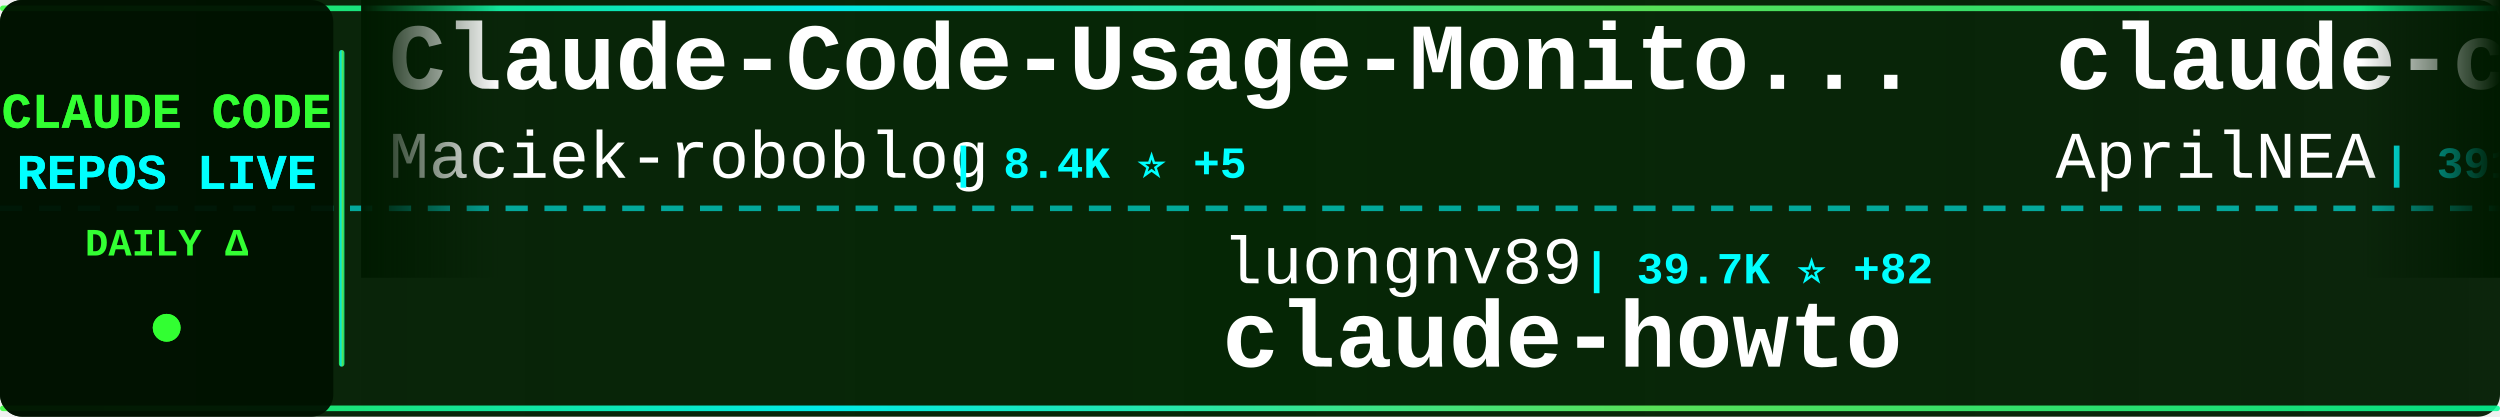
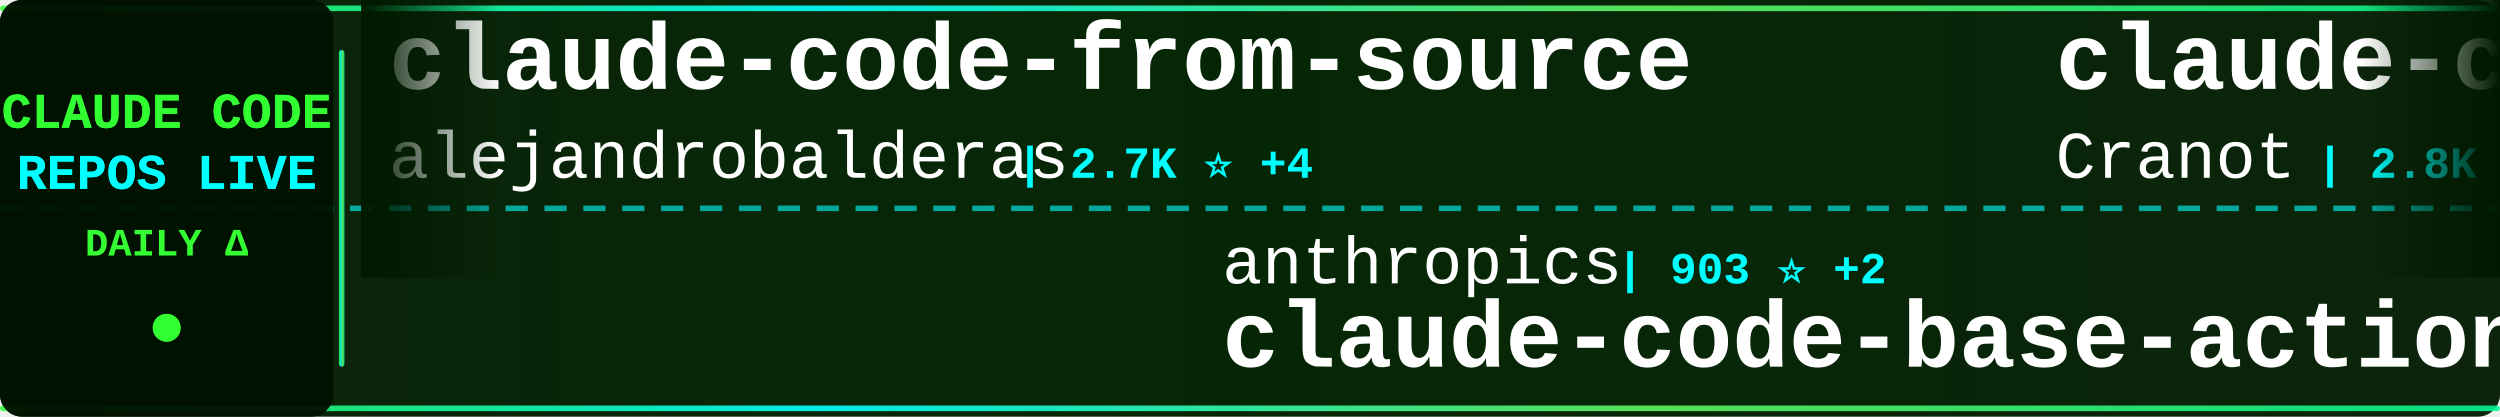
<svg xmlns="http://www.w3.org/2000/svg" width="900" height="150">
  <defs>
    <linearGradient id="tickerBg" x1="0%" y1="0%" x2="100%" y2="0%">
      <stop offset="0%" style="stop-color:#001a00;stop-opacity:0.95" />
      <stop offset="50%" style="stop-color:#002200;stop-opacity:0.98" />
      <stop offset="100%" style="stop-color:#001a00;stop-opacity:0.95" />
    </linearGradient>
    <linearGradient id="borderGrad" x1="0%" y1="0%" x2="100%" y2="0%">
      <stop offset="0%" style="stop-color:#33ff33;stop-opacity:0.85">
        <animate attributeName="stop-opacity" values="0.85;1;0.85" dur="2s" repeatCount="indefinite" />
      </stop>
      <stop offset="33%" style="stop-color:#00ffff;stop-opacity:0.9">
        <animate attributeName="stop-opacity" values="0.9;1;0.9" dur="2.2s" repeatCount="indefinite" />
      </stop>
      <stop offset="66%" style="stop-color:#66ff66;stop-opacity:0.85">
        <animate attributeName="stop-opacity" values="0.85;1;0.85" dur="1.8s" repeatCount="indefinite" />
      </stop>
      <stop offset="100%" style="stop-color:#00ff99;stop-opacity:0.85">
        <animate attributeName="stop-opacity" values="0.85;1;0.85" dur="2s" repeatCount="indefinite" />
      </stop>
    </linearGradient>
    <filter id="textGlow">
      <feGaussianBlur stdDeviation="0.1" result="coloredBlur" />
      <feMerge>
        <feMergeNode in="coloredBlur" />
        <feMergeNode in="SourceGraphic" />
      </feMerge>
    </filter>
    <filter id="metricGlow">
      <feGaussianBlur stdDeviation="0.2" result="coloredBlur" />
      <feMerge>
        <feMergeNode in="coloredBlur" />
        <feMergeNode in="SourceGraphic" />
      </feMerge>
    </filter>
    <linearGradient id="leftFade" x1="0%" y1="0%" x2="100%" y2="0%">
      <stop offset="0%" style="stop-color:#001a00;stop-opacity:1" />
      <stop offset="100%" style="stop-color:#001a00;stop-opacity:0" />
    </linearGradient>
    <linearGradient id="rightFade" x1="0%" y1="0%" x2="100%" y2="0%">
      <stop offset="0%" style="stop-color:#001a00;stop-opacity:0" />
      <stop offset="100%" style="stop-color:#001a00;stop-opacity:1" />
    </linearGradient>
  </defs>
  <rect width="900" height="150" fill="url(#tickerBg)" rx="8" />
  <rect x="0" y="2" width="900" height="2" fill="url(#borderGrad)" rx="1" />
  <rect x="0" y="146" width="900" height="2" fill="url(#borderGrad)" rx="1" />
  <line x1="0" y1="75" x2="900" y2="75" stroke="#00ffff" stroke-width="2" stroke-dasharray="8 6" opacity="0.6" />
  <rect x="0" y="0" width="120" height="150" fill="#001100" opacity="0.95" rx="8" />
  <text x="60" y="46" font-family="'Courier New', monospace" font-size="18" font-weight="bold" fill="#33ff33" text-anchor="middle" filter="url(#textGlow)">
    CLAUDE CODE
  </text>
  <text x="60" y="68" font-family="'Courier New', monospace" font-size="18" font-weight="bold" fill="#00ffff" text-anchor="middle" filter="url(#textGlow)">
    REPOS LIVE
  </text>
  <text x="60" y="92" font-family="'Courier New', monospace" font-size="14" font-weight="bold" fill="#33ff33" text-anchor="middle">
    DAILY Δ
  </text>
  <circle cx="60" cy="118" r="5" fill="#33ff33" filter="url(#metricGlow)">
    <animate attributeName="r" values="4;6;4" dur="1.5s" repeatCount="indefinite" />
    <animate attributeName="opacity" values="0.6;1;0.6" dur="1.5s" repeatCount="indefinite" />
  </circle>
  <rect x="122" y="18" width="2" height="114" fill="url(#borderGrad)" rx="1" />
  <clipPath id="tickerClip">
    <rect x="130" y="0" width="770" height="150" />
  </clipPath>
  <g clip-path="url(#tickerClip)">
    <g id="tickerItems">
      <animateTransform attributeName="transform" attributeType="XML" type="translate" from="0 0" to="-3000 0" dur="54s" repeatCount="indefinite" />
      <g transform="translate(0, 0)">
-         <text x="140" y="32" font-family="'Courier New', monospace" font-size="34" font-weight="bold" fill="#ffffff">Claude-Code-Usage-Monito...</text>
-         <text x="140" y="64" font-family="'Courier New', monospace" font-size="24" font-weight="normal" fill="#ffffff" opacity="1.0">Maciek-roboblog</text>
-         <text x="342" y="64" font-family="'Courier New', monospace" font-size="16" font-weight="bold" fill="#00ffff"> | 8.4K ⭐ +5</text>
+         <text x="140" y="32" font-family="'Courier New', monospace" font-size="34" font-weight="bold" fill="#ffffff">claude-code-from-source</text>
+         <text x="140" y="64" font-family="'Courier New', monospace" font-size="24" font-weight="normal" fill="#ffffff" opacity="1.0">alejandrobalderas</text>
+         <text x="366" y="64" font-family="'Courier New', monospace" font-size="16" font-weight="bold" fill="#00ffff"> | 2.7K ⭐ +4</text>
      </g>
      <g transform="translate(300, 0)">
-         <text x="140" y="102" font-family="'Courier New', monospace" font-size="24" font-weight="normal" fill="#ffffff" opacity="1.0">luongnv89</text>
-         <text x="270" y="102" font-family="'Courier New', monospace" font-size="16" font-weight="bold" fill="#00ffff"> | 39.7K ⭐ +82</text>
-         <text x="140" y="132" font-family="'Courier New', monospace" font-size="34" font-weight="bold" fill="#ffffff">claude-howto</text>
+         <text x="140" y="102" font-family="'Courier New', monospace" font-size="24" font-weight="normal" fill="#ffffff" opacity="1.0">anthropics</text>
+         <text x="282" y="102" font-family="'Courier New', monospace" font-size="16" font-weight="bold" fill="#00ffff"> | 903 ⭐ +2</text>
+         <text x="140" y="132" font-family="'Courier New', monospace" font-size="34" font-weight="bold" fill="#ffffff">claude-code-base-action</text>
      </g>
      <g transform="translate(600, 0)">
-         <text x="140" y="32" font-family="'Courier New', monospace" font-size="34" font-weight="bold" fill="#ffffff">claude-code-source</text>
-         <text x="140" y="64" font-family="'Courier New', monospace" font-size="24" font-weight="normal" fill="#ffffff" opacity="1.0">AprilNEA</text>
-         <text x="258" y="64" font-family="'Courier New', monospace" font-size="16" font-weight="bold" fill="#00ffff"> | 391 ⭐ +1</text>
+         <text x="140" y="32" font-family="'Courier New', monospace" font-size="34" font-weight="bold" fill="#ffffff">claude-code-guide</text>
+         <text x="140" y="64" font-family="'Courier New', monospace" font-size="24" font-weight="normal" fill="#ffffff" opacity="1.0">Cranot</text>
+         <text x="234" y="64" font-family="'Courier New', monospace" font-size="16" font-weight="bold" fill="#00ffff"> | 2.8K ⭐</text>
      </g>
      <g transform="translate(900, 0)">
-         <text x="140" y="102" font-family="'Courier New', monospace" font-size="24" font-weight="normal" fill="#ffffff" opacity="1.0">multica-ai</text>
-         <text x="282" y="102" font-family="'Courier New', monospace" font-size="16" font-weight="bold" fill="#00ffff"> | 191.3K ⭐ +381</text>
-         <text x="140" y="132" font-family="'Courier New', monospace" font-size="34" font-weight="bold" fill="#ffffff">andrej-karpathy-skills</text>
+         <text x="140" y="102" font-family="'Courier New', monospace" font-size="24" font-weight="normal" fill="#ffffff" opacity="1.0">zebbern</text>
+         <text x="246" y="102" font-family="'Courier New', monospace" font-size="16" font-weight="bold" fill="#00ffff"> | 4.4K ⭐ +7</text>
+         <text x="140" y="132" font-family="'Courier New', monospace" font-size="34" font-weight="bold" fill="#ffffff">claude-code-guide</text>
      </g>
      <g transform="translate(1200, 0)">
-         <text x="140" y="32" font-family="'Courier New', monospace" font-size="34" font-weight="bold" fill="#ffffff">claude-code-system-promp...</text>
-         <text x="140" y="64" font-family="'Courier New', monospace" font-size="24" font-weight="normal" fill="#ffffff" opacity="1.0">Piebald-AI</text>
-         <text x="282" y="64" font-family="'Courier New', monospace" font-size="16" font-weight="bold" fill="#00ffff"> | 11.8K ⭐ +31</text>
+         <text x="140" y="32" font-family="'Courier New', monospace" font-size="34" font-weight="bold" fill="#ffffff">awesome-claude-code-tool...</text>
+         <text x="140" y="64" font-family="'Courier New', monospace" font-size="24" font-weight="normal" fill="#ffffff" opacity="1.0">rohitg00</text>
+         <text x="258" y="64" font-family="'Courier New', monospace" font-size="16" font-weight="bold" fill="#00ffff"> | 2.3K ⭐ +5</text>
      </g>
      <g transform="translate(1500, 0)">
-         <text x="140" y="102" font-family="'Courier New', monospace" font-size="24" font-weight="normal" fill="#ffffff" opacity="1.0">Windy3f3f3f3f</text>
-         <text x="318" y="102" font-family="'Courier New', monospace" font-size="16" font-weight="bold" fill="#00ffff"> | 2.3K ⭐ +6</text>
-         <text x="140" y="132" font-family="'Courier New', monospace" font-size="34" font-weight="bold" fill="#ffffff">claude-code-from-scratch</text>
+         <text x="140" y="102" font-family="'Courier New', monospace" font-size="24" font-weight="normal" fill="#ffffff" opacity="1.0">LING71671</text>
+         <text x="270" y="102" font-family="'Courier New', monospace" font-size="16" font-weight="bold" fill="#00ffff"> | 916 ⭐ +2</text>
+         <text x="140" y="132" font-family="'Courier New', monospace" font-size="34" font-weight="bold" fill="#ffffff">Open-ClaudeCode</text>
      </g>
      <g transform="translate(1800, 0)">
-         <text x="140" y="32" font-family="'Courier New', monospace" font-size="34" font-weight="bold" fill="#ffffff">Claude-Code-Source-Study</text>
-         <text x="140" y="64" font-family="'Courier New', monospace" font-size="24" font-weight="normal" fill="#ffffff" opacity="1.0">luyao618</text>
-         <text x="258" y="64" font-family="'Courier New', monospace" font-size="16" font-weight="bold" fill="#00ffff"> | 1.6K ⭐ +4</text>
+         <text x="140" y="32" font-family="'Courier New', monospace" font-size="34" font-weight="bold" fill="#ffffff">claude-code-infrastructu...</text>
+         <text x="140" y="64" font-family="'Courier New', monospace" font-size="24" font-weight="normal" fill="#ffffff" opacity="1.0">diet103</text>
+         <text x="246" y="64" font-family="'Courier New', monospace" font-size="16" font-weight="bold" fill="#00ffff"> | 9.7K ⭐ +5</text>
      </g>
      <g transform="translate(2100, 0)">
-         <text x="140" y="102" font-family="'Courier New', monospace" font-size="24" font-weight="normal" fill="#ffffff" opacity="1.0">hangsman</text>
-         <text x="258" y="102" font-family="'Courier New', monospace" font-size="16" font-weight="bold" fill="#00ffff"> | 787 ⭐</text>
-         <text x="140" y="132" font-family="'Courier New', monospace" font-size="34" font-weight="bold" fill="#ffffff">claude-code-source</text>
+         <text x="140" y="102" font-family="'Courier New', monospace" font-size="24" font-weight="normal" fill="#ffffff" opacity="1.0">disler</text>
+         <text x="234" y="102" font-family="'Courier New', monospace" font-size="16" font-weight="bold" fill="#00ffff"> | 1.5K ⭐ +1</text>
+         <text x="140" y="132" font-family="'Courier New', monospace" font-size="34" font-weight="bold" fill="#ffffff">pi-vs-claude-code</text>
      </g>
      <g transform="translate(2400, 0)">
-         <text x="140" y="32" font-family="'Courier New', monospace" font-size="34" font-weight="bold" fill="#ffffff">claude-code-rev</text>
-         <text x="140" y="64" font-family="'Courier New', monospace" font-size="24" font-weight="normal" fill="#ffffff" opacity="1.0">oboard</text>
-         <text x="234" y="64" font-family="'Courier New', monospace" font-size="16" font-weight="bold" fill="#00ffff"> | 3.2K ⭐ +1</text>
+         <text x="140" y="32" font-family="'Courier New', monospace" font-size="34" font-weight="bold" fill="#ffffff">claude-code-from-scratch</text>
+         <text x="140" y="64" font-family="'Courier New', monospace" font-size="24" font-weight="normal" fill="#ffffff" opacity="1.0">Windy3f3f3f3f</text>
+         <text x="318" y="64" font-family="'Courier New', monospace" font-size="16" font-weight="bold" fill="#00ffff"> | 2.3K ⭐ +9</text>
      </g>
      <g transform="translate(2700, 0)">
-         <text x="140" y="102" font-family="'Courier New', monospace" font-size="24" font-weight="normal" fill="#ffffff" opacity="1.0">777genius</text>
-         <text x="270" y="102" font-family="'Courier New', monospace" font-size="16" font-weight="bold" fill="#00ffff"> | 920 ⭐</text>
-         <text x="140" y="132" font-family="'Courier New', monospace" font-size="34" font-weight="bold" fill="#ffffff">claude-code-source-code</text>
+         <text x="140" y="102" font-family="'Courier New', monospace" font-size="24" font-weight="normal" fill="#ffffff" opacity="1.0">SeemSeam</text>
+         <text x="258" y="102" font-family="'Courier New', monospace" font-size="16" font-weight="bold" fill="#00ffff"> | 3.3K ⭐ +11</text>
+         <text x="140" y="132" font-family="'Courier New', monospace" font-size="34" font-weight="bold" fill="#ffffff">claude_codex_bridge</text>
      </g>
      <g transform="translate(3000, 0)">
-         <text x="140" y="32" font-family="'Courier New', monospace" font-size="34" font-weight="bold" fill="#ffffff">Claude-Code-Usage-Monito...</text>
-         <text x="140" y="64" font-family="'Courier New', monospace" font-size="24" font-weight="normal" fill="#ffffff" opacity="1.0">Maciek-roboblog</text>
-         <text x="342" y="64" font-family="'Courier New', monospace" font-size="16" font-weight="bold" fill="#00ffff"> | 8.4K ⭐ +5</text>
+         <text x="140" y="32" font-family="'Courier New', monospace" font-size="34" font-weight="bold" fill="#ffffff">claude-code-from-source</text>
+         <text x="140" y="64" font-family="'Courier New', monospace" font-size="24" font-weight="normal" fill="#ffffff" opacity="1.0">alejandrobalderas</text>
+         <text x="366" y="64" font-family="'Courier New', monospace" font-size="16" font-weight="bold" fill="#00ffff"> | 2.7K ⭐ +4</text>
      </g>
      <g transform="translate(3300, 0)">
-         <text x="140" y="102" font-family="'Courier New', monospace" font-size="24" font-weight="normal" fill="#ffffff" opacity="1.0">luongnv89</text>
-         <text x="270" y="102" font-family="'Courier New', monospace" font-size="16" font-weight="bold" fill="#00ffff"> | 39.7K ⭐ +82</text>
-         <text x="140" y="132" font-family="'Courier New', monospace" font-size="34" font-weight="bold" fill="#ffffff">claude-howto</text>
+         <text x="140" y="102" font-family="'Courier New', monospace" font-size="24" font-weight="normal" fill="#ffffff" opacity="1.0">anthropics</text>
+         <text x="282" y="102" font-family="'Courier New', monospace" font-size="16" font-weight="bold" fill="#00ffff"> | 903 ⭐ +2</text>
+         <text x="140" y="132" font-family="'Courier New', monospace" font-size="34" font-weight="bold" fill="#ffffff">claude-code-base-action</text>
      </g>
      <g transform="translate(3600, 0)">
-         <text x="140" y="32" font-family="'Courier New', monospace" font-size="34" font-weight="bold" fill="#ffffff">claude-code-source</text>
-         <text x="140" y="64" font-family="'Courier New', monospace" font-size="24" font-weight="normal" fill="#ffffff" opacity="1.0">AprilNEA</text>
-         <text x="258" y="64" font-family="'Courier New', monospace" font-size="16" font-weight="bold" fill="#00ffff"> | 391 ⭐ +1</text>
+         <text x="140" y="32" font-family="'Courier New', monospace" font-size="34" font-weight="bold" fill="#ffffff">claude-code-guide</text>
+         <text x="140" y="64" font-family="'Courier New', monospace" font-size="24" font-weight="normal" fill="#ffffff" opacity="1.0">Cranot</text>
+         <text x="234" y="64" font-family="'Courier New', monospace" font-size="16" font-weight="bold" fill="#00ffff"> | 2.8K ⭐</text>
      </g>
      <g transform="translate(3900, 0)">
-         <text x="140" y="102" font-family="'Courier New', monospace" font-size="24" font-weight="normal" fill="#ffffff" opacity="1.0">multica-ai</text>
-         <text x="282" y="102" font-family="'Courier New', monospace" font-size="16" font-weight="bold" fill="#00ffff"> | 191.3K ⭐ +381</text>
-         <text x="140" y="132" font-family="'Courier New', monospace" font-size="34" font-weight="bold" fill="#ffffff">andrej-karpathy-skills</text>
+         <text x="140" y="102" font-family="'Courier New', monospace" font-size="24" font-weight="normal" fill="#ffffff" opacity="1.0">zebbern</text>
+         <text x="246" y="102" font-family="'Courier New', monospace" font-size="16" font-weight="bold" fill="#00ffff"> | 4.4K ⭐ +7</text>
+         <text x="140" y="132" font-family="'Courier New', monospace" font-size="34" font-weight="bold" fill="#ffffff">claude-code-guide</text>
      </g>
    </g>
  </g>
  <rect x="130" y="0" width="50" height="100" fill="url(#leftFade)" />
  <rect x="850" y="0" width="50" height="100" fill="url(#rightFade)" />
</svg>
